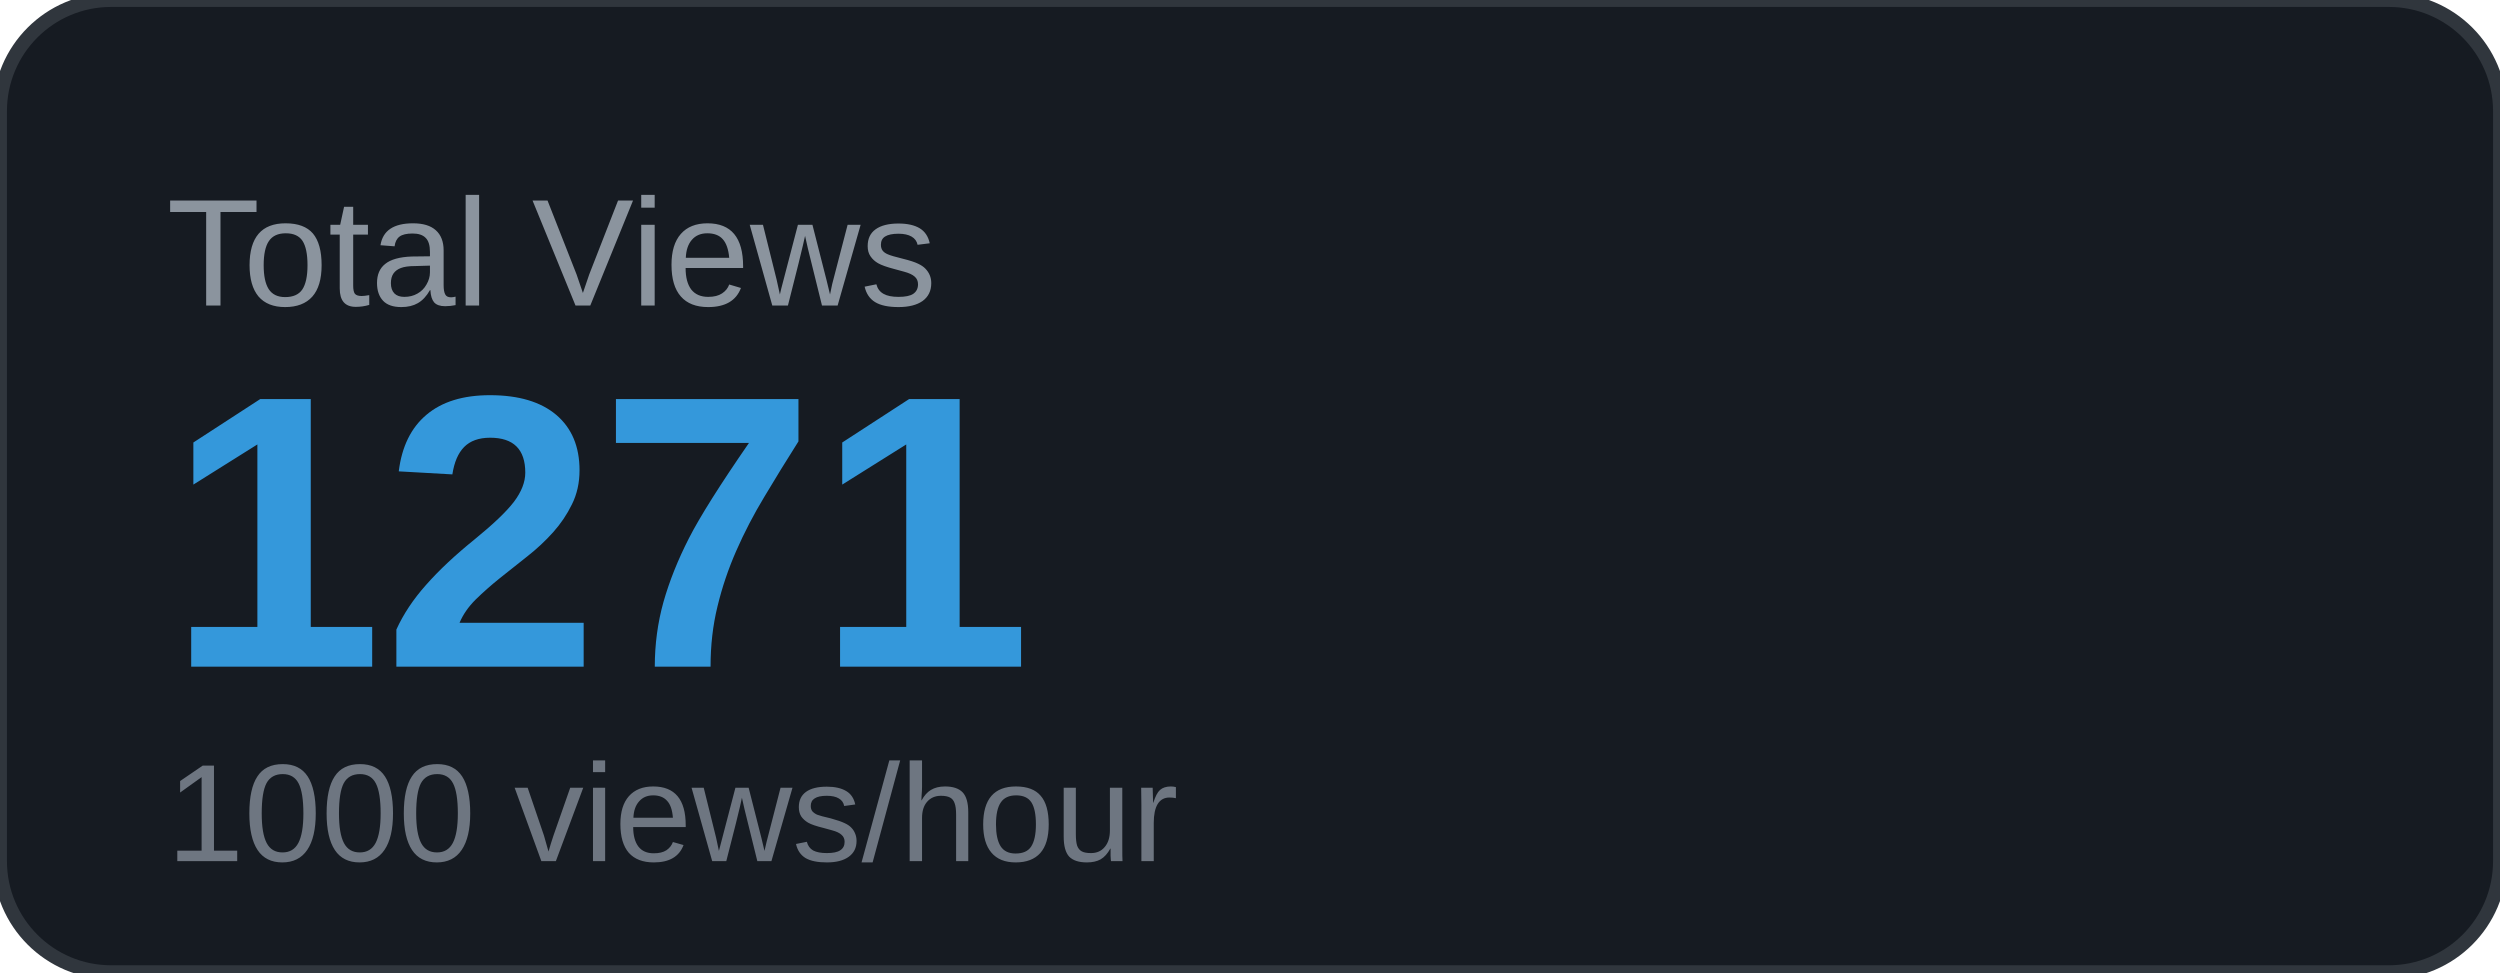
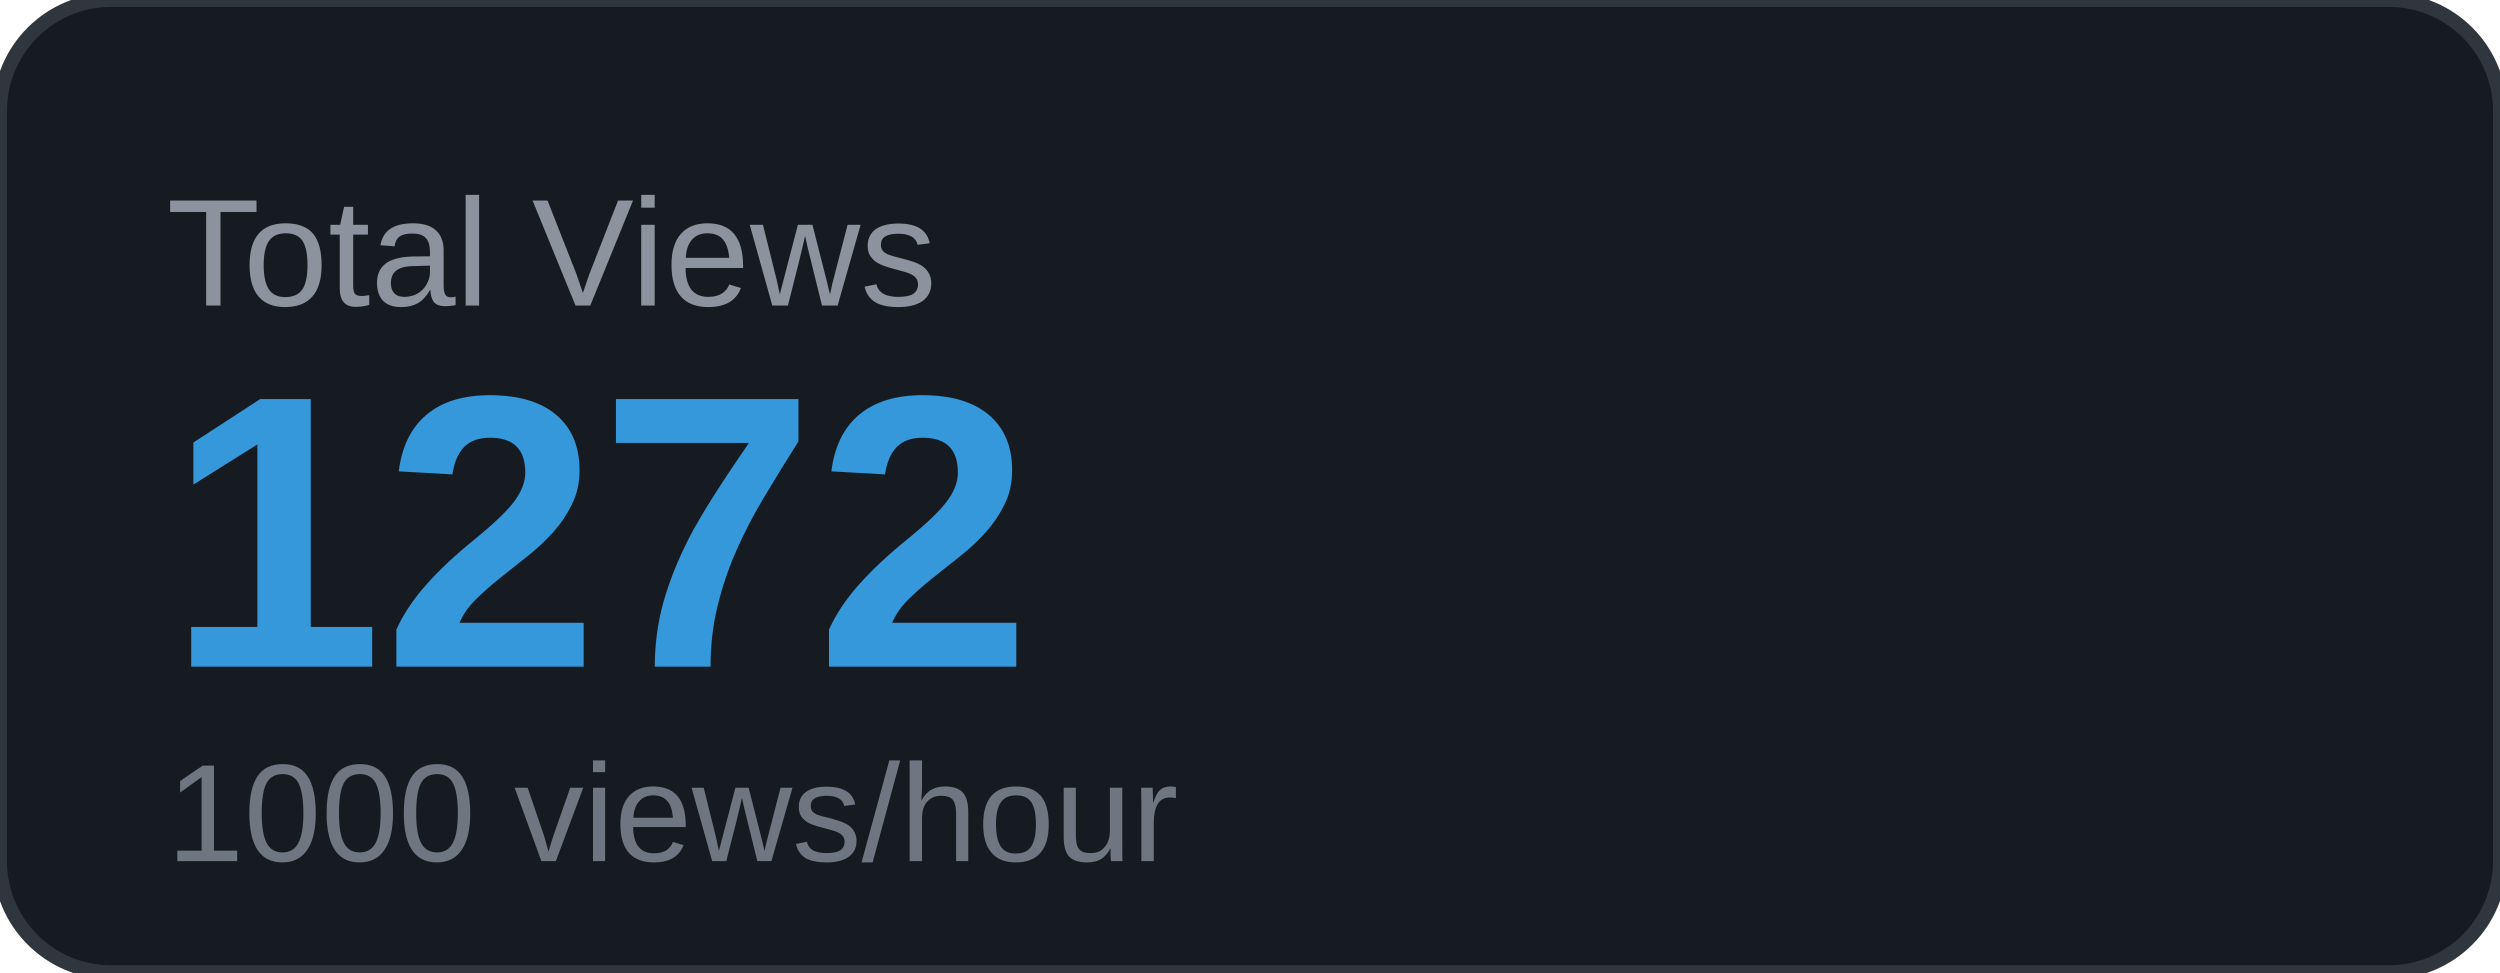
<svg xmlns="http://www.w3.org/2000/svg" width="180" height="70" viewBox="0 0 180 70">
  <rect width="180" height="70" rx="8" fill="#161b22" />
  <rect width="180" height="70" rx="8" fill="none" stroke="#30363d" stroke-width="1" />
  <text x="12" y="22" font-family="Arial, sans-serif" font-size="11" fill="#8b949e" text-transform="uppercase">Total Views</text>
-   <text x="12" y="48" font-family="Arial, sans-serif" font-size="28" font-weight="700" fill="#3498db">1271</text>
+   <text x="12" y="48" font-family="Arial, sans-serif" font-size="28" font-weight="700" fill="#3498db">1272</text>
  <text x="12" y="62" font-family="Arial, sans-serif" font-size="10" fill="#6e7681">1000 views/hour</text>
</svg>
